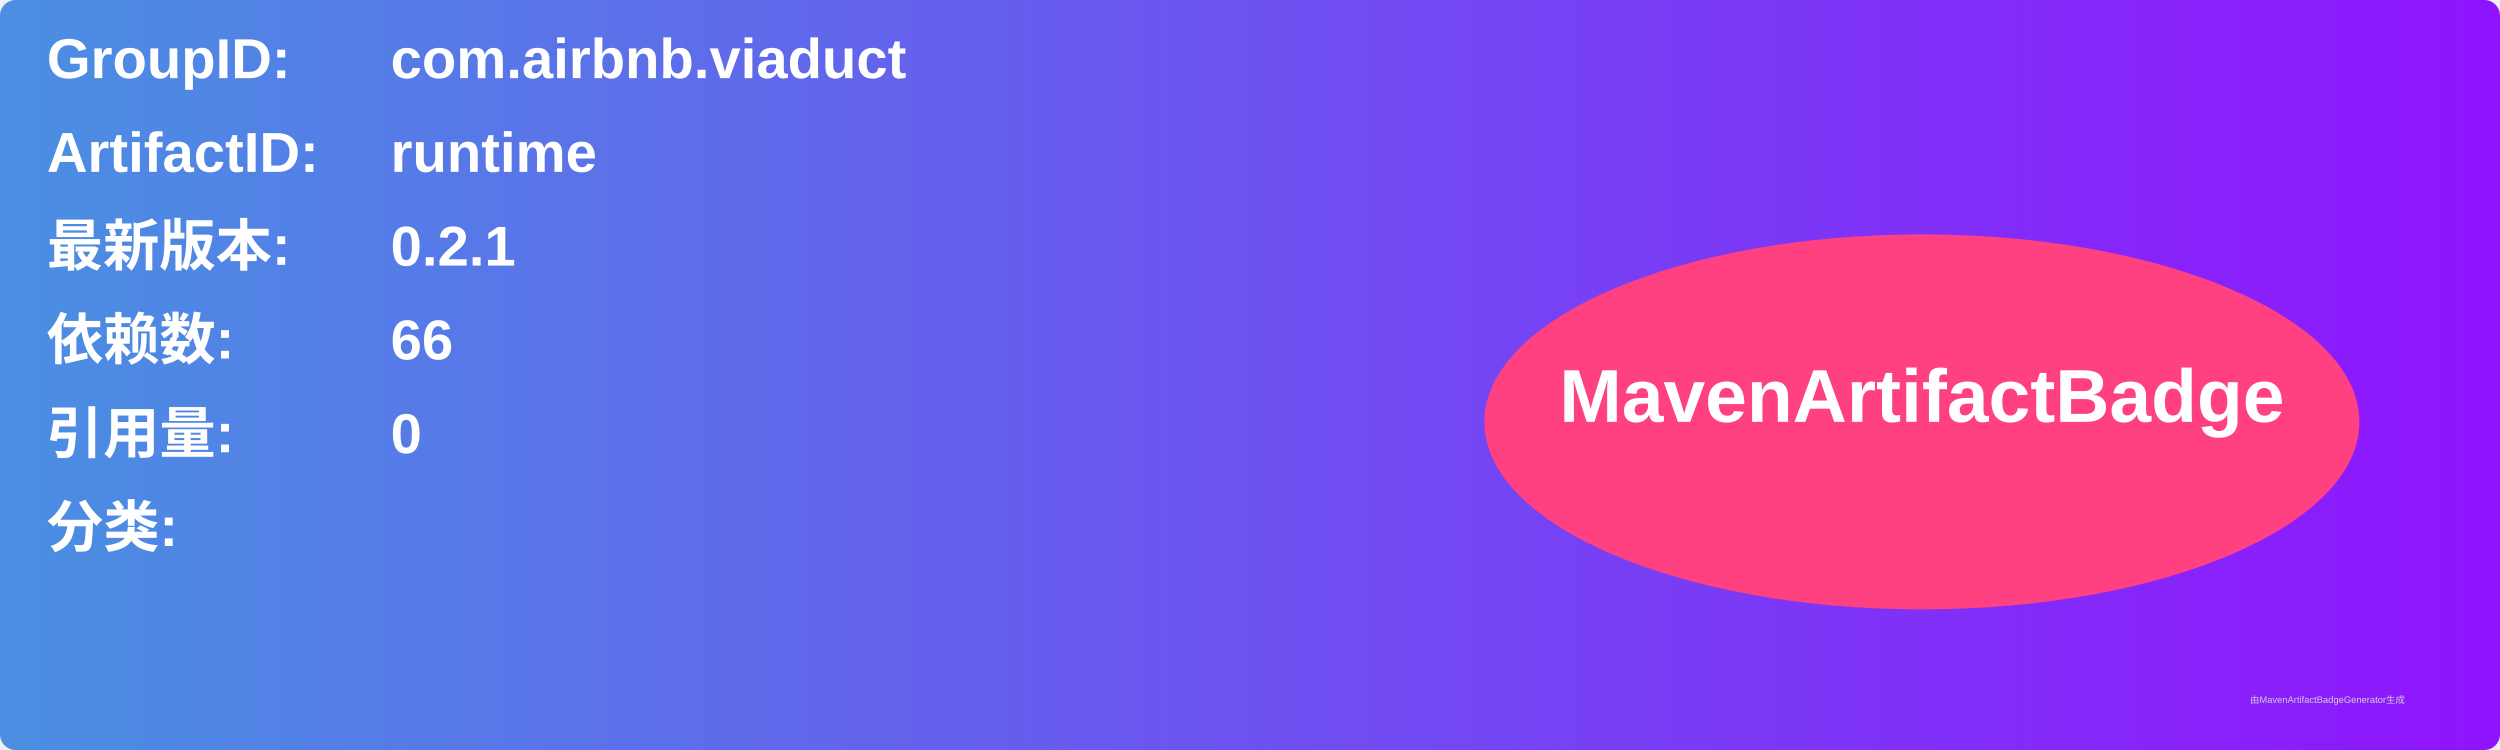
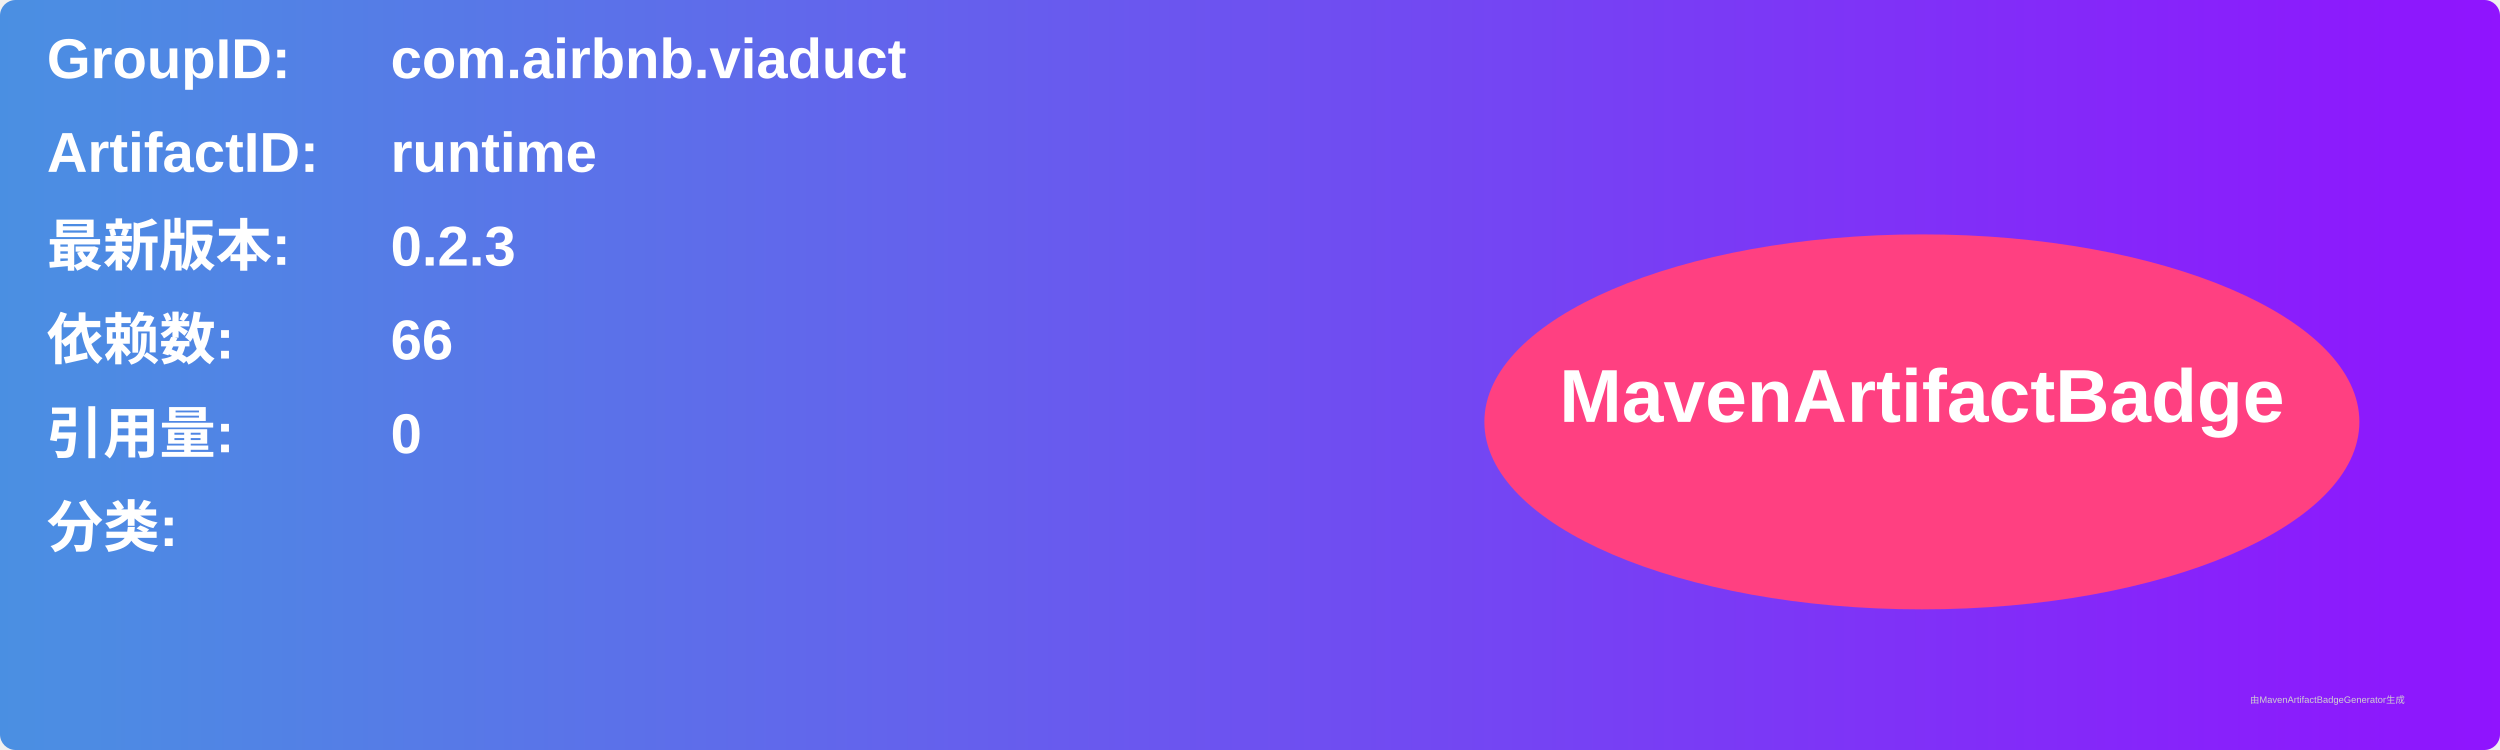
<svg xmlns="http://www.w3.org/2000/svg" width="800" height="240" viewBox="0 0 800 240">
  <linearGradient id="grad" x1="0%" y1="0%" x2="100%" y2="0%">
    <stop offset="0%" stop-color="#4a90e2" />
    <stop offset="100%" stop-color="#9013fe" />
  </linearGradient>
  <rect width="100%" height="100%" rx="5" ry="5" fill="url(#grad)" />
  <g transform="translate(15, 15)">
    <text x="0" y="10" font-family="Arial" font-size="18" fill="white" font-weight="bold" width="260">GroupID:</text>
    <text x="110" y="10" font-family="Arial" font-size="18" fill="white" font-weight="bold" width="460">com.airbnb.viaduct</text>
    <text x="0" y="40" font-family="Arial" font-size="18" fill="white" font-weight="bold" width="260">ArtifactID:</text>
    <text x="110" y="40" font-family="Arial" font-size="18" fill="white" font-weight="bold" width="460">runtime</text>
    <text x="0" y="70" font-family="Arial" font-size="18" fill="white" font-weight="bold">最新版本:</text>
    <text x="110" y="70" font-family="Arial" font-size="18" fill="white" font-weight="bold">
-       <tspan font-weight="bold">0.2.1</tspan>
+       <tspan font-weight="bold">0.2.3</tspan>
    </text>
    <text x="0" y="100" font-family="Arial" font-size="18" fill="white" font-weight="bold">依赖数: </text>
    <text x="110" y="100" font-family="Arial" font-size="18" fill="white">
      <tspan font-weight="bold">66</tspan>
    </text>
    <text x="0" y="130" font-family="Arial" font-size="18" fill="white" font-weight="bold">引用量: </text>
    <text x="110" y="130" font-family="Arial" font-size="18" fill="white">
      <tspan font-weight="bold">0</tspan>
    </text>
    <text x="0" y="160" font-family="Arial" font-size="18" fill="white" font-weight="bold">分类:</text>
    <text x="10" y="190" font-family="Arial" font-size="10" fill="white">
      <tspan font-weight="bold" />
    </text>
    <ellipse cx="600" cy="120" rx="140" ry="60" fill="#ff4081" />
    <text x="600" y="120" text-anchor="middle" font-family="Arial" font-size="24" fill="white" font-weight="bold">MavenArtifactBadge</text>
  </g>
  <text x="720" y="225" font-family="Arial" font-size="3" fill="#d0d0d0">由MavenArtifactBadgeGenerator生成</text>
</svg>
